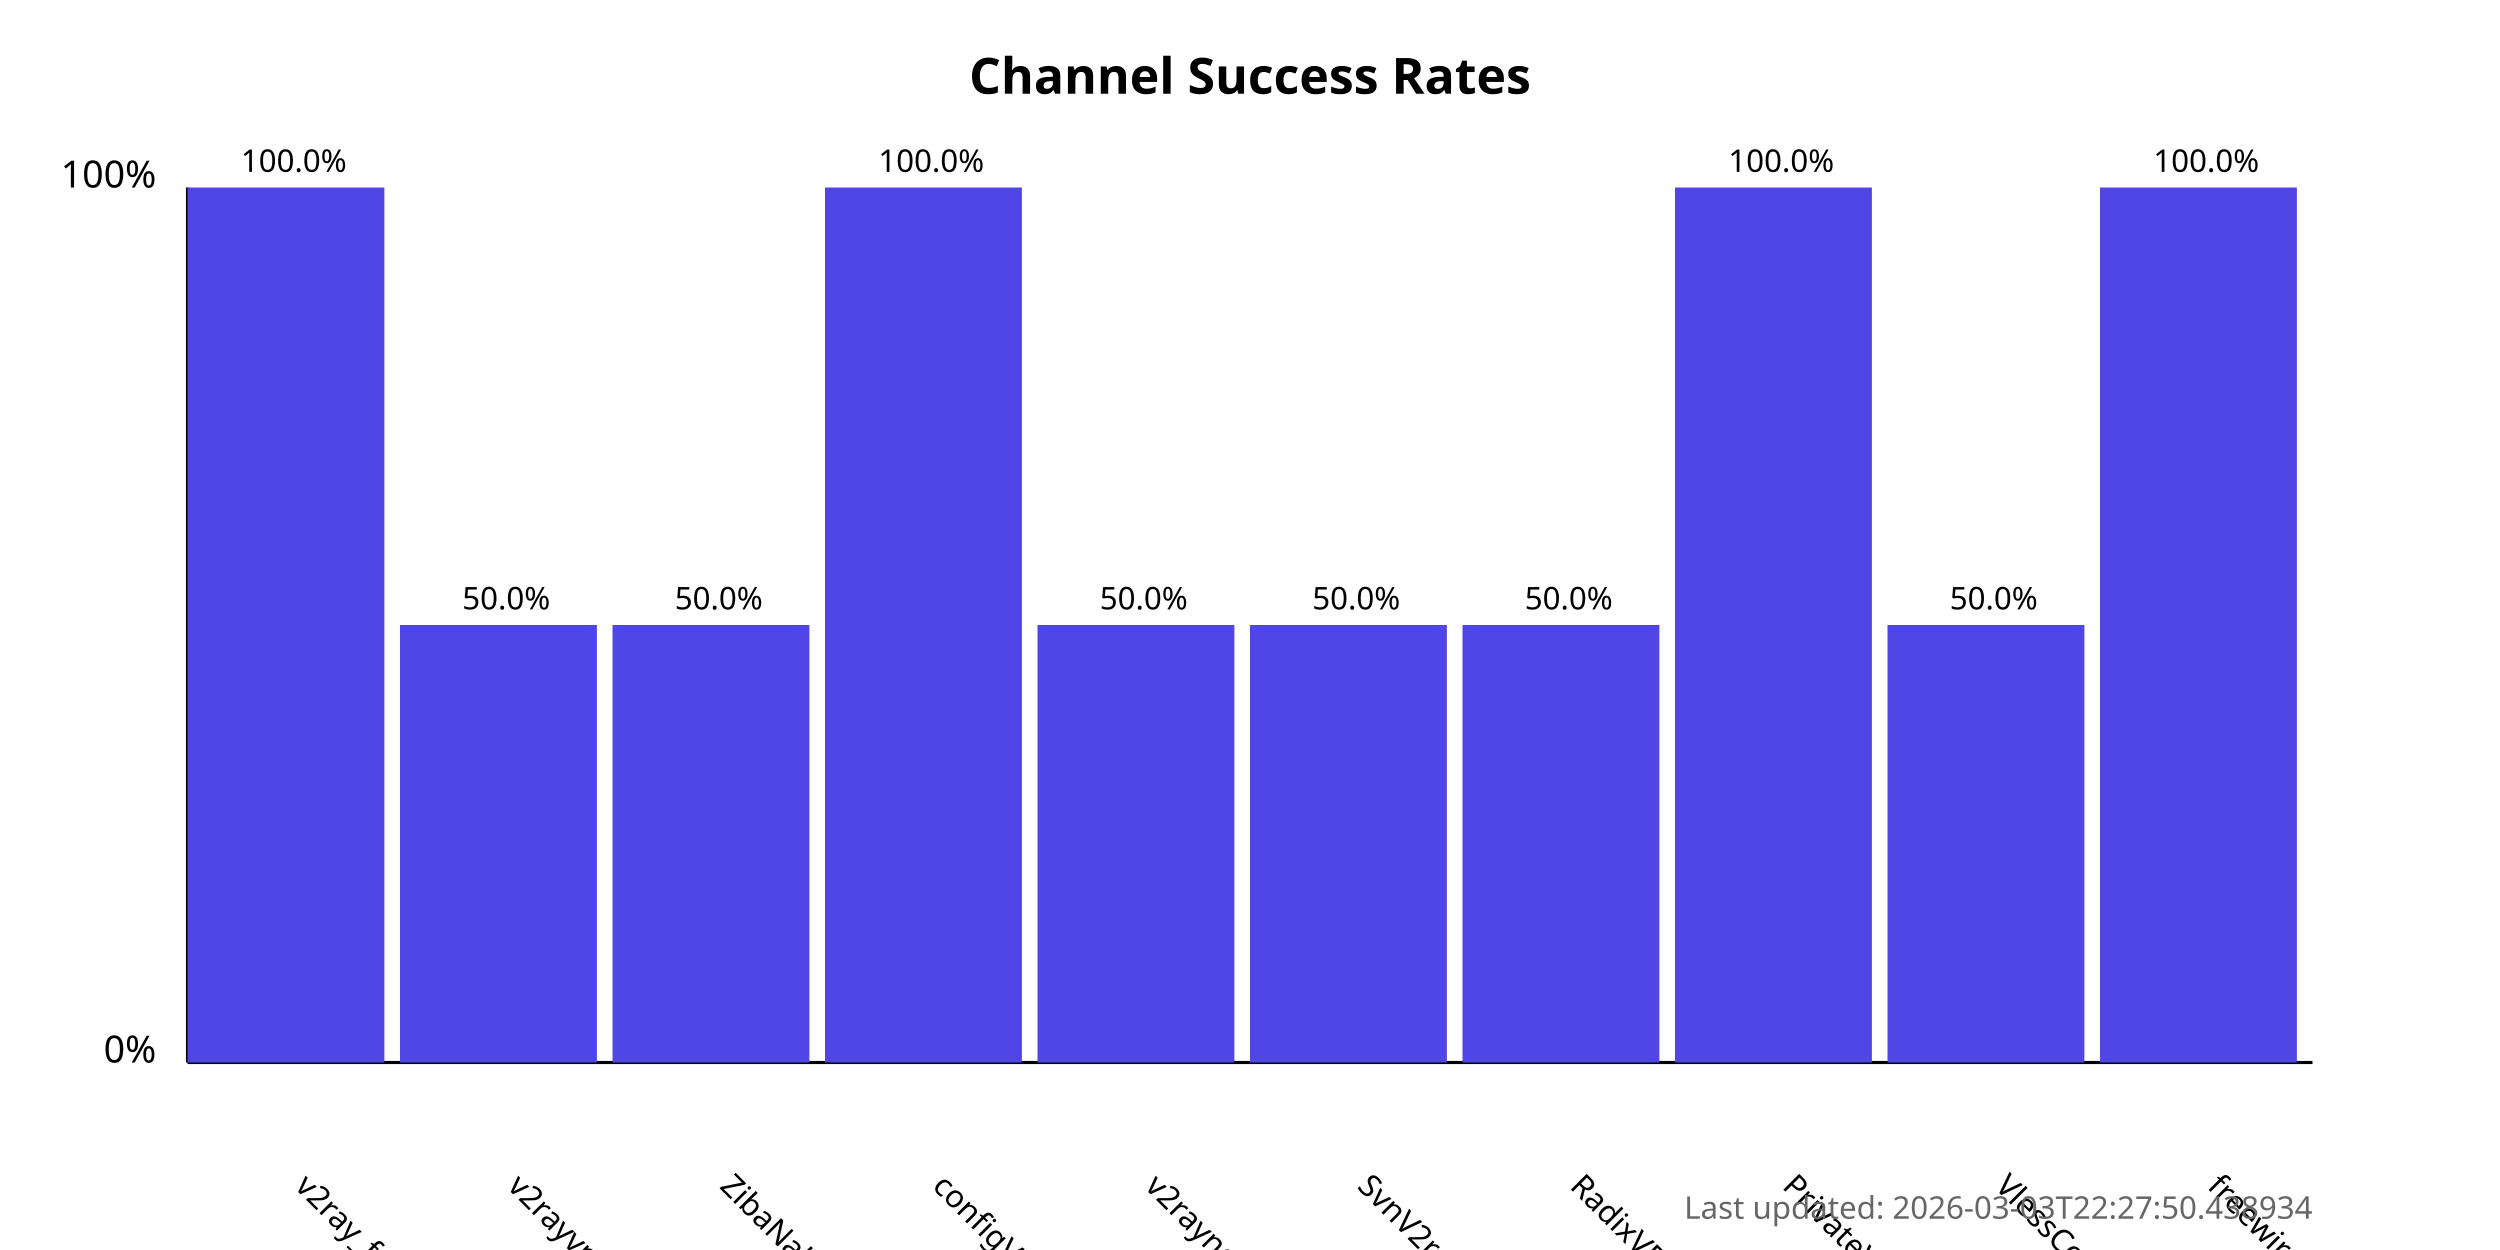
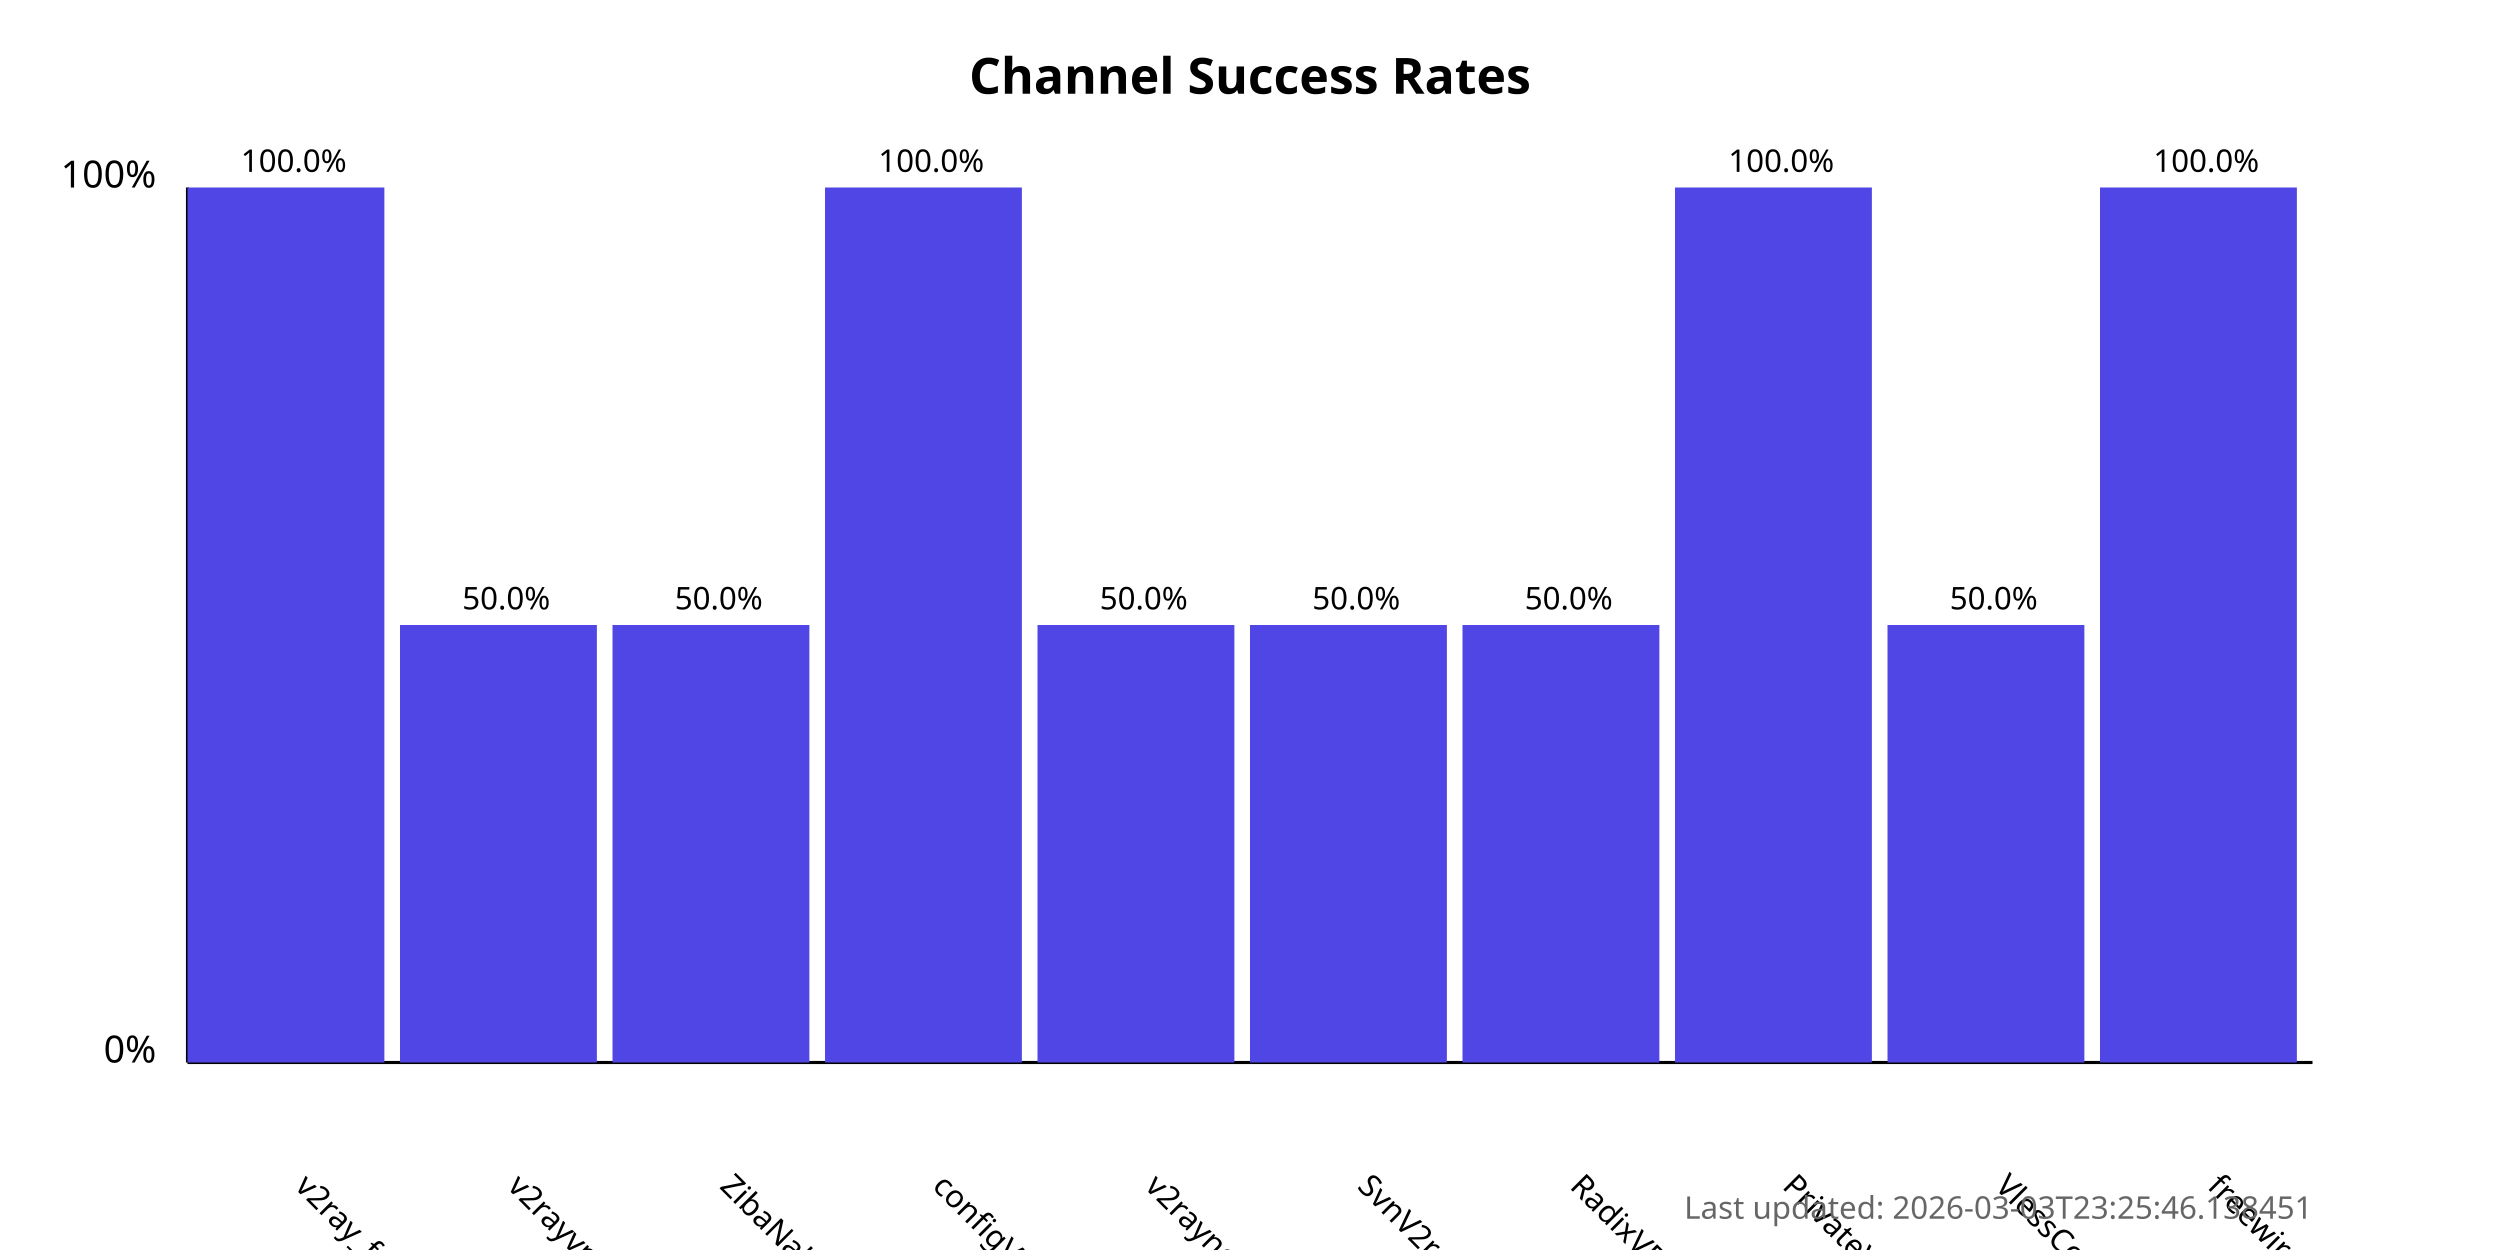
<svg xmlns="http://www.w3.org/2000/svg" width="800" height="400">
  <style>
            .chart-title { font: bold 16px sans-serif; }
            .axis-label { font: 12px sans-serif; }
            .tick-label { font: 10px sans-serif; }
            .bar { fill: #4f46e5; }
            .bar:hover { fill: #6366f1; }
            .timestamp { font: 10px sans-serif; fill: #666; }
        </style>
  <text x="400.0" y="30" text-anchor="middle" class="chart-title">
            Channel Success Rates
        </text>
  <line x1="60" y1="340" x2="60" y2="60" stroke="black" stroke-width="1" />
  <line x1="60" y1="340" x2="740" y2="340" stroke="black" stroke-width="1" />
  <text x="50" y="340" text-anchor="end" class="axis-label">0%</text>
  <text x="50" y="60" text-anchor="end" class="axis-label">100%</text>
  <g>
    <rect x="60" y="60.0" width="63.0" height="280.0" class="bar" />
    <text x="94.0" y="380" transform="rotate(45, 94.0, 380)" text-anchor="start" class="tick-label">
                v2ray_free_conf
            </text>
    <text x="94.0" y="55.0" text-anchor="middle" class="tick-label">
                100.0%
            </text>
  </g>
  <g>
    <rect x="128.0" y="200.0" width="63.0" height="140.0" class="bar" />
    <text x="162.0" y="380" transform="rotate(45, 162.0, 380)" text-anchor="start" class="tick-label">
                v2rayvpno
            </text>
    <text x="162.0" y="195.0" text-anchor="middle" class="tick-label">
                50.0%
            </text>
  </g>
  <g>
    <rect x="196.0" y="200.0" width="63.0" height="140.0" class="bar" />
    <text x="230.0" y="380" transform="rotate(45, 230.0, 380)" text-anchor="start" class="tick-label">
                ZibaNabz
            </text>
    <text x="230.0" y="195.0" text-anchor="middle" class="tick-label">
                50.0%
            </text>
  </g>
  <g>
    <rect x="264.0" y="60.0" width="63.0" height="280.0" class="bar" />
    <text x="298.0" y="380" transform="rotate(45, 298.0, 380)" text-anchor="start" class="tick-label">
                configV2rayForFree
            </text>
    <text x="298.0" y="55.0" text-anchor="middle" class="tick-label">
                100.0%
            </text>
  </g>
  <g>
    <rect x="332.0" y="200.0" width="63.0" height="140.0" class="bar" />
    <text x="366.0" y="380" transform="rotate(45, 366.0, 380)" text-anchor="start" class="tick-label">
                v2rayngvpn
            </text>
    <text x="366.0" y="195.0" text-anchor="middle" class="tick-label">
                50.0%
            </text>
  </g>
  <g>
    <rect x="400.0" y="200.0" width="63.0" height="140.0" class="bar" />
    <text x="434.0" y="380" transform="rotate(45, 434.0, 380)" text-anchor="start" class="tick-label">
                SvnV2ray
            </text>
    <text x="434.0" y="195.0" text-anchor="middle" class="tick-label">
                50.0%
            </text>
  </g>
  <g>
    <rect x="468.0" y="200.0" width="63.0" height="140.0" class="bar" />
    <text x="502.0" y="380" transform="rotate(45, 502.0, 380)" text-anchor="start" class="tick-label">
                RadixVPN
            </text>
    <text x="502.0" y="195.0" text-anchor="middle" class="tick-label">
                50.0%
            </text>
  </g>
  <g>
    <rect x="536.0" y="60.0" width="63.0" height="280.0" class="bar" />
    <text x="570.0" y="380" transform="rotate(45, 570.0, 380)" text-anchor="start" class="tick-label">
                PrivateVPNs
            </text>
    <text x="570.0" y="55.0" text-anchor="middle" class="tick-label">
                100.0%
            </text>
  </g>
  <g>
    <rect x="604.0" y="200.0" width="63.0" height="140.0" class="bar" />
    <text x="638.0" y="380" transform="rotate(45, 638.0, 380)" text-anchor="start" class="tick-label">
                VlessConfig
            </text>
    <text x="638.0" y="195.0" text-anchor="middle" class="tick-label">
                50.0%
            </text>
  </g>
  <g>
    <rect x="672.0" y="60.0" width="63.0" height="280.0" class="bar" />
    <text x="706.0" y="380" transform="rotate(45, 706.0, 380)" text-anchor="start" class="tick-label">
                freewireguard
            </text>
    <text x="706.0" y="55.0" text-anchor="middle" class="tick-label">
                100.0%
            </text>
  </g>
  <text x="740" y="390" text-anchor="end" class="timestamp">
-             Last updated: 2026-03-03T22:27:50.438934
+             Last updated: 2026-03-03T23:25:46.138451
        </text>
</svg>
